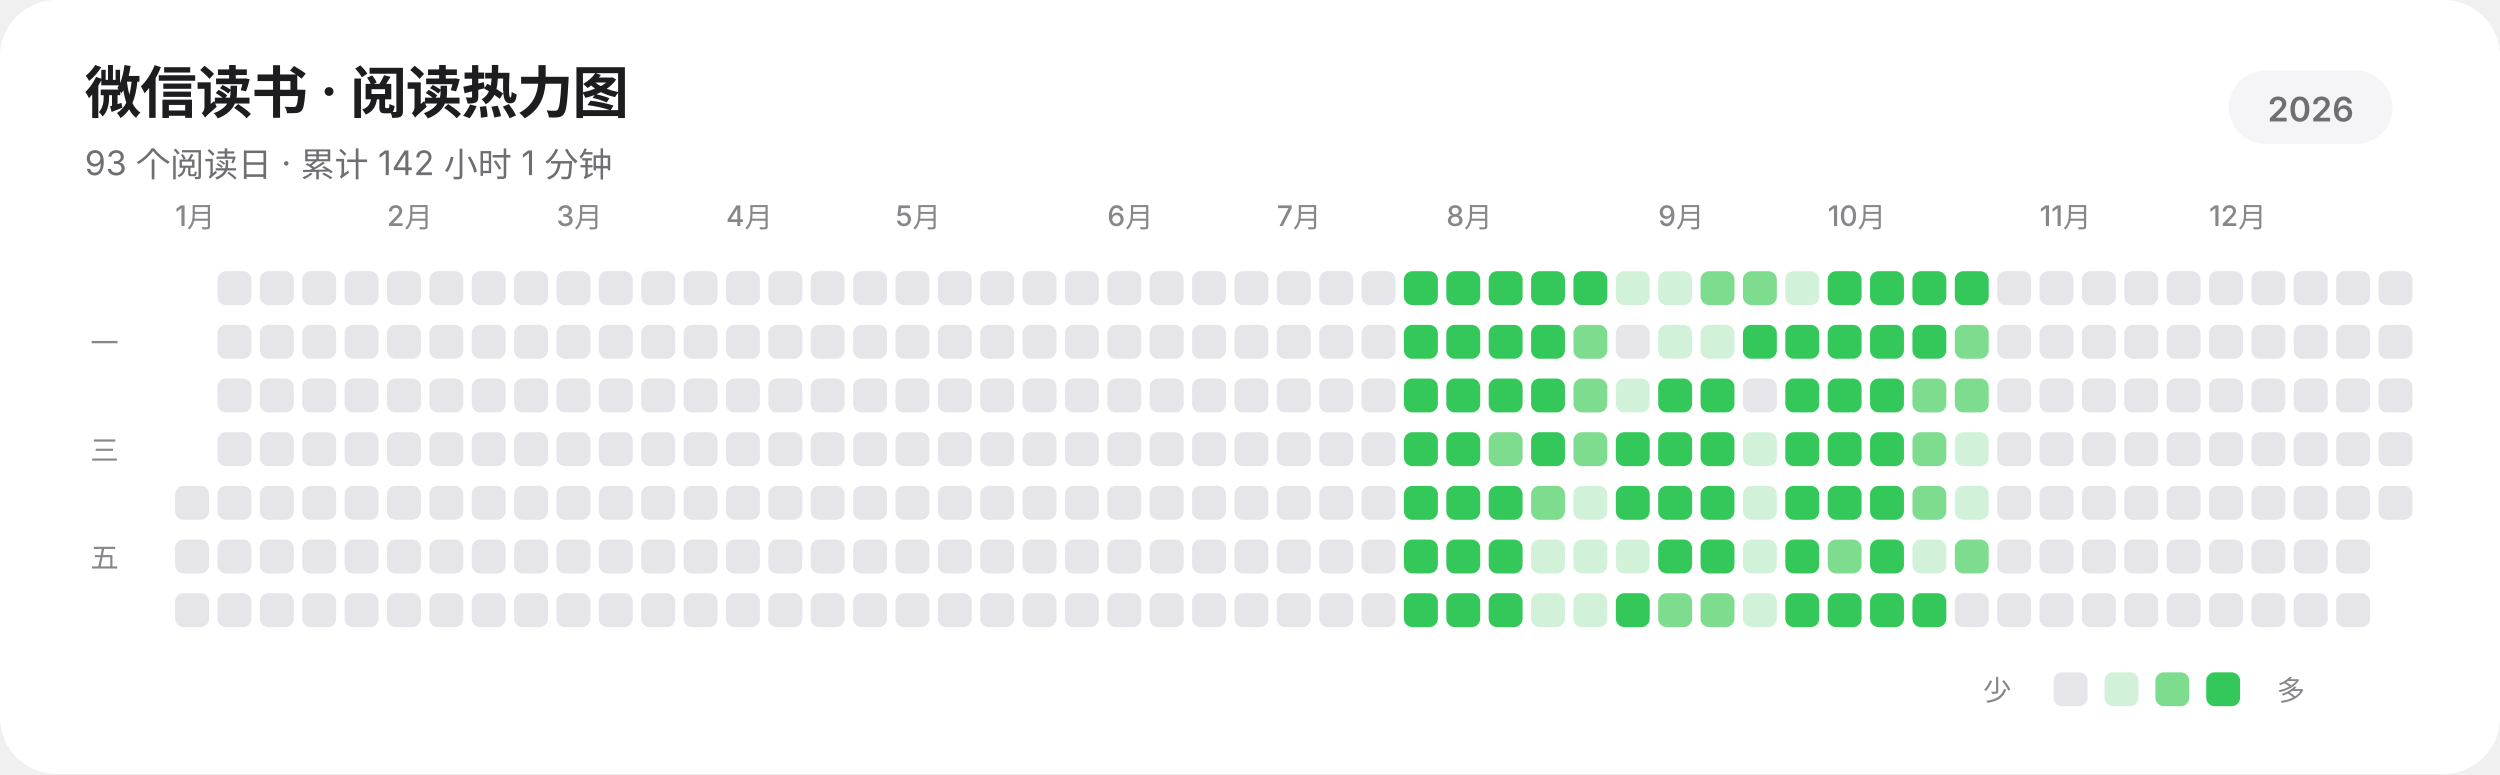
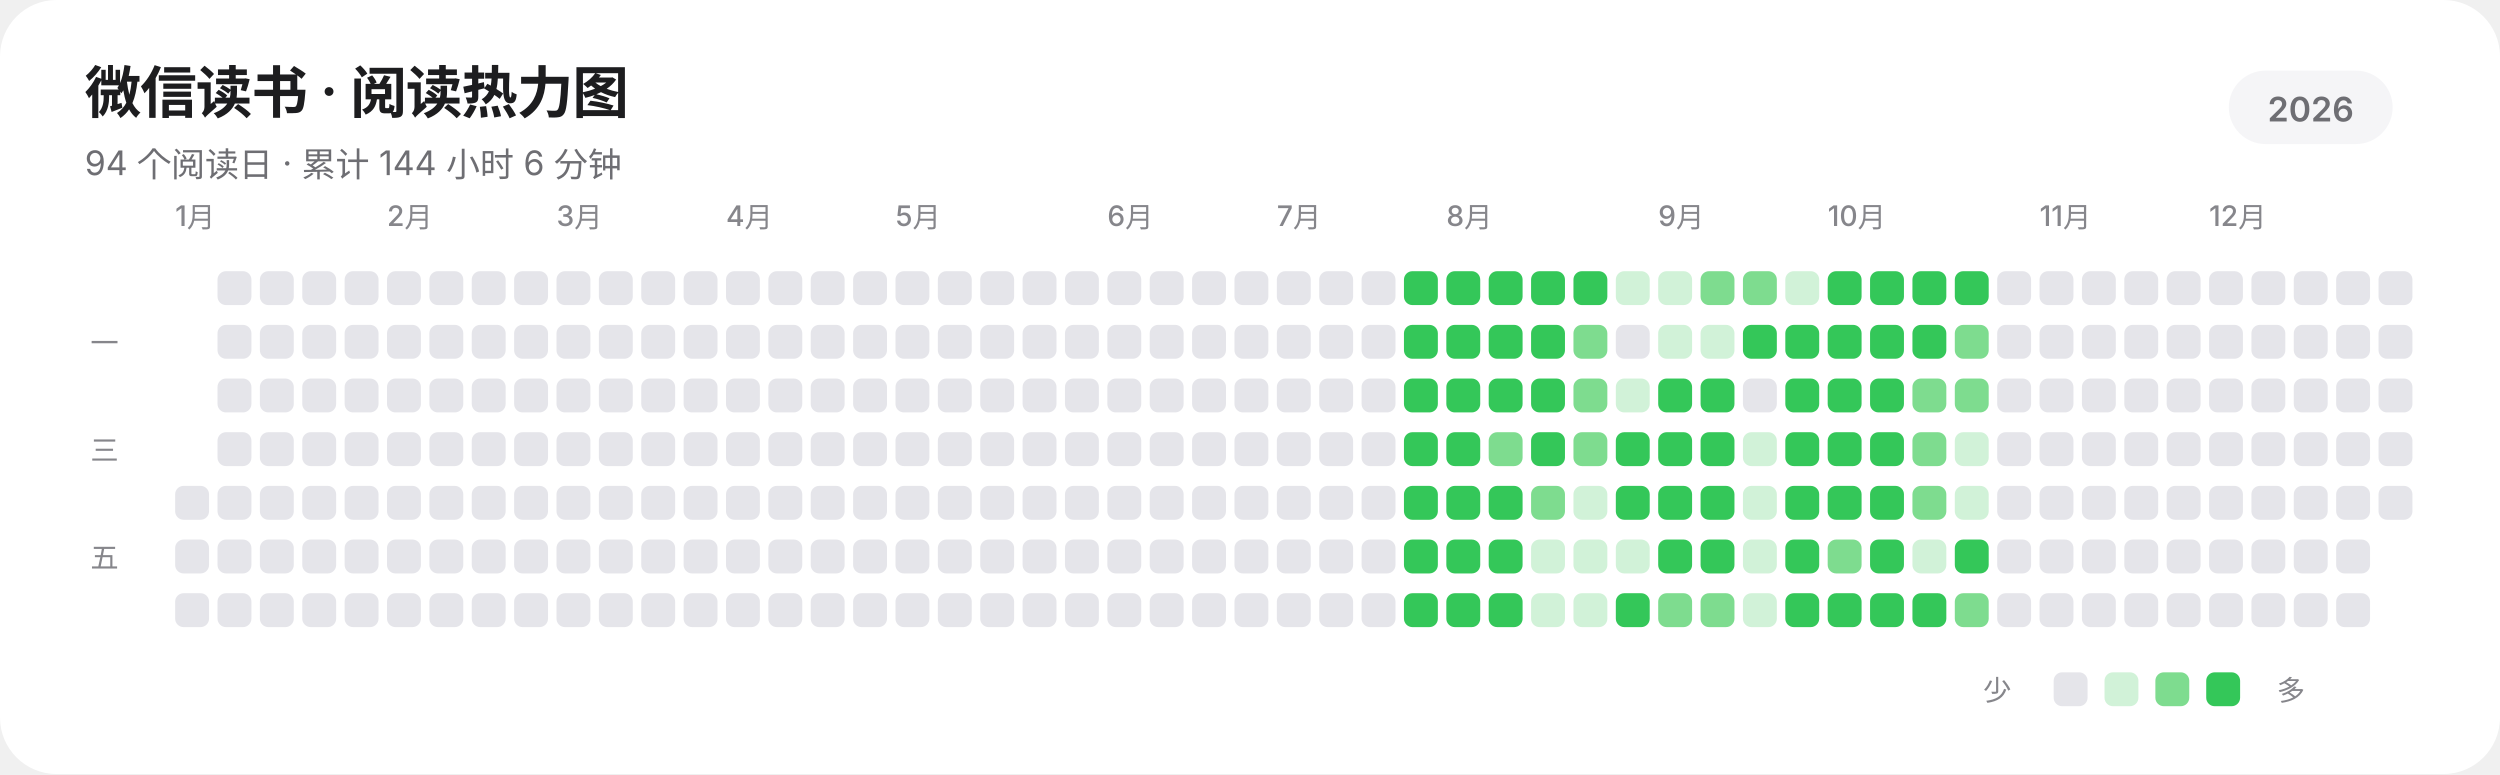
<svg xmlns="http://www.w3.org/2000/svg" width="885" height="274" viewBox="0 0 885 274" role="img" aria-labelledby="title description" shape-rendering="geometricPrecision" text-rendering="geometricPrecision">
  <rect width="885" height="274" rx="20" fill="#FFFFFF" />
  <g fill="#1D1D1F" font-family="-apple-system,BlinkMacSystemFont,'SF Pro Display','SF Pro Text','Helvetica Neue','Noto Sans SC',sans-serif">
    <text x="30" y="40" font-size="20" font-weight="600" letter-spacing="-0.35">微信读书 · 阅读热力图</text>
-     <text x="30" y="62" font-size="12" fill="#6E6E73">93 个阅读日 · 累计 142 小时 1 分钟</text>
+     <text x="30" y="62" font-size="12" fill="#6E6E73">94 个阅读日 · 累计 144 小时 6 分钟</text>
    <rect x="789" y="25" width="58" height="26" rx="13" fill="#F5F5F7" />
    <text x="818" y="43" text-anchor="middle" font-size="12" font-weight="600" fill="#6E6E73">2026</text>
    <g font-size="10" font-weight="500" fill="#86868B">
      <text x="62" y="80">1月</text>
      <text x="137" y="80">2月</text>
      <text x="197" y="80">3月</text>
      <text x="257" y="80">4月</text>
      <text x="317" y="80">5月</text>
      <text x="392" y="80">6月</text>
      <text x="452" y="80">7月</text>
      <text x="512" y="80">8月</text>
      <text x="587" y="80">9月</text>
      <text x="647" y="80">10月</text>
      <text x="722" y="80">11月</text>
      <text x="782" y="80">12月</text>
    </g>
    <g font-size="10" font-weight="500" fill="#86868B">
      <text x="32" y="125">一</text>
      <text x="32" y="163">三</text>
      <text x="32" y="201">五</text>
    </g>
  </g>
  <g>
    <rect x="62" y="172" width="12" height="12" rx="3" fill="#E5E5EA" />
    <rect x="62" y="191" width="12" height="12" rx="3" fill="#E5E5EA" />
    <rect x="62" y="210" width="12" height="12" rx="3" fill="#E5E5EA" />
    <rect x="77" y="96" width="12" height="12" rx="3" fill="#E5E5EA" />
    <rect x="77" y="115" width="12" height="12" rx="3" fill="#E5E5EA" />
    <rect x="77" y="134" width="12" height="12" rx="3" fill="#E5E5EA" />
    <rect x="77" y="153" width="12" height="12" rx="3" fill="#E5E5EA" />
    <rect x="77" y="172" width="12" height="12" rx="3" fill="#E5E5EA" />
    <rect x="77" y="191" width="12" height="12" rx="3" fill="#E5E5EA" />
    <rect x="77" y="210" width="12" height="12" rx="3" fill="#E5E5EA" />
    <rect x="92" y="96" width="12" height="12" rx="3" fill="#E5E5EA" />
    <rect x="92" y="115" width="12" height="12" rx="3" fill="#E5E5EA" />
    <rect x="92" y="134" width="12" height="12" rx="3" fill="#E5E5EA" />
    <rect x="92" y="153" width="12" height="12" rx="3" fill="#E5E5EA" />
    <rect x="92" y="172" width="12" height="12" rx="3" fill="#E5E5EA" />
    <rect x="92" y="191" width="12" height="12" rx="3" fill="#E5E5EA" />
    <rect x="92" y="210" width="12" height="12" rx="3" fill="#E5E5EA" />
    <rect x="107" y="96" width="12" height="12" rx="3" fill="#E5E5EA" />
    <rect x="107" y="115" width="12" height="12" rx="3" fill="#E5E5EA" />
    <rect x="107" y="134" width="12" height="12" rx="3" fill="#E5E5EA" />
    <rect x="107" y="153" width="12" height="12" rx="3" fill="#E5E5EA" />
    <rect x="107" y="172" width="12" height="12" rx="3" fill="#E5E5EA" />
    <rect x="107" y="191" width="12" height="12" rx="3" fill="#E5E5EA" />
    <rect x="107" y="210" width="12" height="12" rx="3" fill="#E5E5EA" />
    <rect x="122" y="96" width="12" height="12" rx="3" fill="#E5E5EA" />
    <rect x="122" y="115" width="12" height="12" rx="3" fill="#E5E5EA" />
    <rect x="122" y="134" width="12" height="12" rx="3" fill="#E5E5EA" />
    <rect x="122" y="153" width="12" height="12" rx="3" fill="#E5E5EA" />
    <rect x="122" y="172" width="12" height="12" rx="3" fill="#E5E5EA" />
    <rect x="122" y="191" width="12" height="12" rx="3" fill="#E5E5EA" />
    <rect x="122" y="210" width="12" height="12" rx="3" fill="#E5E5EA" />
    <rect x="137" y="96" width="12" height="12" rx="3" fill="#E5E5EA" />
    <rect x="137" y="115" width="12" height="12" rx="3" fill="#E5E5EA" />
    <rect x="137" y="134" width="12" height="12" rx="3" fill="#E5E5EA" />
    <rect x="137" y="153" width="12" height="12" rx="3" fill="#E5E5EA" />
    <rect x="137" y="172" width="12" height="12" rx="3" fill="#E5E5EA" />
    <rect x="137" y="191" width="12" height="12" rx="3" fill="#E5E5EA" />
    <rect x="137" y="210" width="12" height="12" rx="3" fill="#E5E5EA" />
    <rect x="152" y="96" width="12" height="12" rx="3" fill="#E5E5EA" />
    <rect x="152" y="115" width="12" height="12" rx="3" fill="#E5E5EA" />
    <rect x="152" y="134" width="12" height="12" rx="3" fill="#E5E5EA" />
    <rect x="152" y="153" width="12" height="12" rx="3" fill="#E5E5EA" />
    <rect x="152" y="172" width="12" height="12" rx="3" fill="#E5E5EA" />
    <rect x="152" y="191" width="12" height="12" rx="3" fill="#E5E5EA" />
    <rect x="152" y="210" width="12" height="12" rx="3" fill="#E5E5EA" />
    <rect x="167" y="96" width="12" height="12" rx="3" fill="#E5E5EA" />
    <rect x="167" y="115" width="12" height="12" rx="3" fill="#E5E5EA" />
    <rect x="167" y="134" width="12" height="12" rx="3" fill="#E5E5EA" />
    <rect x="167" y="153" width="12" height="12" rx="3" fill="#E5E5EA" />
    <rect x="167" y="172" width="12" height="12" rx="3" fill="#E5E5EA" />
    <rect x="167" y="191" width="12" height="12" rx="3" fill="#E5E5EA" />
    <rect x="167" y="210" width="12" height="12" rx="3" fill="#E5E5EA" />
    <rect x="182" y="96" width="12" height="12" rx="3" fill="#E5E5EA" />
    <rect x="182" y="115" width="12" height="12" rx="3" fill="#E5E5EA" />
    <rect x="182" y="134" width="12" height="12" rx="3" fill="#E5E5EA" />
    <rect x="182" y="153" width="12" height="12" rx="3" fill="#E5E5EA" />
    <rect x="182" y="172" width="12" height="12" rx="3" fill="#E5E5EA" />
    <rect x="182" y="191" width="12" height="12" rx="3" fill="#E5E5EA" />
    <rect x="182" y="210" width="12" height="12" rx="3" fill="#E5E5EA" />
    <rect x="197" y="96" width="12" height="12" rx="3" fill="#E5E5EA" />
    <rect x="197" y="115" width="12" height="12" rx="3" fill="#E5E5EA" />
    <rect x="197" y="134" width="12" height="12" rx="3" fill="#E5E5EA" />
    <rect x="197" y="153" width="12" height="12" rx="3" fill="#E5E5EA" />
    <rect x="197" y="172" width="12" height="12" rx="3" fill="#E5E5EA" />
    <rect x="197" y="191" width="12" height="12" rx="3" fill="#E5E5EA" />
    <rect x="197" y="210" width="12" height="12" rx="3" fill="#E5E5EA" />
    <rect x="212" y="96" width="12" height="12" rx="3" fill="#E5E5EA" />
    <rect x="212" y="115" width="12" height="12" rx="3" fill="#E5E5EA" />
    <rect x="212" y="134" width="12" height="12" rx="3" fill="#E5E5EA" />
    <rect x="212" y="153" width="12" height="12" rx="3" fill="#E5E5EA" />
    <rect x="212" y="172" width="12" height="12" rx="3" fill="#E5E5EA" />
    <rect x="212" y="191" width="12" height="12" rx="3" fill="#E5E5EA" />
    <rect x="212" y="210" width="12" height="12" rx="3" fill="#E5E5EA" />
    <rect x="227" y="96" width="12" height="12" rx="3" fill="#E5E5EA" />
    <rect x="227" y="115" width="12" height="12" rx="3" fill="#E5E5EA" />
    <rect x="227" y="134" width="12" height="12" rx="3" fill="#E5E5EA" />
    <rect x="227" y="153" width="12" height="12" rx="3" fill="#E5E5EA" />
    <rect x="227" y="172" width="12" height="12" rx="3" fill="#E5E5EA" />
    <rect x="227" y="191" width="12" height="12" rx="3" fill="#E5E5EA" />
    <rect x="227" y="210" width="12" height="12" rx="3" fill="#E5E5EA" />
    <rect x="242" y="96" width="12" height="12" rx="3" fill="#E5E5EA" />
    <rect x="242" y="115" width="12" height="12" rx="3" fill="#E5E5EA" />
    <rect x="242" y="134" width="12" height="12" rx="3" fill="#E5E5EA" />
    <rect x="242" y="153" width="12" height="12" rx="3" fill="#E5E5EA" />
    <rect x="242" y="172" width="12" height="12" rx="3" fill="#E5E5EA" />
    <rect x="242" y="191" width="12" height="12" rx="3" fill="#E5E5EA" />
    <rect x="242" y="210" width="12" height="12" rx="3" fill="#E5E5EA" />
    <rect x="257" y="96" width="12" height="12" rx="3" fill="#E5E5EA" />
    <rect x="257" y="115" width="12" height="12" rx="3" fill="#E5E5EA" />
    <rect x="257" y="134" width="12" height="12" rx="3" fill="#E5E5EA" />
    <rect x="257" y="153" width="12" height="12" rx="3" fill="#E5E5EA" />
    <rect x="257" y="172" width="12" height="12" rx="3" fill="#E5E5EA" />
    <rect x="257" y="191" width="12" height="12" rx="3" fill="#E5E5EA" />
    <rect x="257" y="210" width="12" height="12" rx="3" fill="#E5E5EA" />
    <rect x="272" y="96" width="12" height="12" rx="3" fill="#E5E5EA" />
    <rect x="272" y="115" width="12" height="12" rx="3" fill="#E5E5EA" />
    <rect x="272" y="134" width="12" height="12" rx="3" fill="#E5E5EA" />
    <rect x="272" y="153" width="12" height="12" rx="3" fill="#E5E5EA" />
    <rect x="272" y="172" width="12" height="12" rx="3" fill="#E5E5EA" />
    <rect x="272" y="191" width="12" height="12" rx="3" fill="#E5E5EA" />
    <rect x="272" y="210" width="12" height="12" rx="3" fill="#E5E5EA" />
    <rect x="287" y="96" width="12" height="12" rx="3" fill="#E5E5EA" />
    <rect x="287" y="115" width="12" height="12" rx="3" fill="#E5E5EA" />
    <rect x="287" y="134" width="12" height="12" rx="3" fill="#E5E5EA" />
    <rect x="287" y="153" width="12" height="12" rx="3" fill="#E5E5EA" />
    <rect x="287" y="172" width="12" height="12" rx="3" fill="#E5E5EA" />
    <rect x="287" y="191" width="12" height="12" rx="3" fill="#E5E5EA" />
    <rect x="287" y="210" width="12" height="12" rx="3" fill="#E5E5EA" />
    <rect x="302" y="96" width="12" height="12" rx="3" fill="#E5E5EA" />
    <rect x="302" y="115" width="12" height="12" rx="3" fill="#E5E5EA" />
    <rect x="302" y="134" width="12" height="12" rx="3" fill="#E5E5EA" />
    <rect x="302" y="153" width="12" height="12" rx="3" fill="#E5E5EA" />
    <rect x="302" y="172" width="12" height="12" rx="3" fill="#E5E5EA" />
    <rect x="302" y="191" width="12" height="12" rx="3" fill="#E5E5EA" />
    <rect x="302" y="210" width="12" height="12" rx="3" fill="#E5E5EA" />
    <rect x="317" y="96" width="12" height="12" rx="3" fill="#E5E5EA" />
    <rect x="317" y="115" width="12" height="12" rx="3" fill="#E5E5EA" />
    <rect x="317" y="134" width="12" height="12" rx="3" fill="#E5E5EA" />
    <rect x="317" y="153" width="12" height="12" rx="3" fill="#E5E5EA" />
    <rect x="317" y="172" width="12" height="12" rx="3" fill="#E5E5EA" />
    <rect x="317" y="191" width="12" height="12" rx="3" fill="#E5E5EA" />
    <rect x="317" y="210" width="12" height="12" rx="3" fill="#E5E5EA" />
    <rect x="332" y="96" width="12" height="12" rx="3" fill="#E5E5EA" />
    <rect x="332" y="115" width="12" height="12" rx="3" fill="#E5E5EA" />
    <rect x="332" y="134" width="12" height="12" rx="3" fill="#E5E5EA" />
    <rect x="332" y="153" width="12" height="12" rx="3" fill="#E5E5EA" />
    <rect x="332" y="172" width="12" height="12" rx="3" fill="#E5E5EA" />
    <rect x="332" y="191" width="12" height="12" rx="3" fill="#E5E5EA" />
    <rect x="332" y="210" width="12" height="12" rx="3" fill="#E5E5EA" />
    <rect x="347" y="96" width="12" height="12" rx="3" fill="#E5E5EA" />
    <rect x="347" y="115" width="12" height="12" rx="3" fill="#E5E5EA" />
    <rect x="347" y="134" width="12" height="12" rx="3" fill="#E5E5EA" />
    <rect x="347" y="153" width="12" height="12" rx="3" fill="#E5E5EA" />
    <rect x="347" y="172" width="12" height="12" rx="3" fill="#E5E5EA" />
    <rect x="347" y="191" width="12" height="12" rx="3" fill="#E5E5EA" />
    <rect x="347" y="210" width="12" height="12" rx="3" fill="#E5E5EA" />
    <rect x="362" y="96" width="12" height="12" rx="3" fill="#E5E5EA" />
    <rect x="362" y="115" width="12" height="12" rx="3" fill="#E5E5EA" />
    <rect x="362" y="134" width="12" height="12" rx="3" fill="#E5E5EA" />
    <rect x="362" y="153" width="12" height="12" rx="3" fill="#E5E5EA" />
    <rect x="362" y="172" width="12" height="12" rx="3" fill="#E5E5EA" />
    <rect x="362" y="191" width="12" height="12" rx="3" fill="#E5E5EA" />
    <rect x="362" y="210" width="12" height="12" rx="3" fill="#E5E5EA" />
    <rect x="377" y="96" width="12" height="12" rx="3" fill="#E5E5EA" />
    <rect x="377" y="115" width="12" height="12" rx="3" fill="#E5E5EA" />
    <rect x="377" y="134" width="12" height="12" rx="3" fill="#E5E5EA" />
    <rect x="377" y="153" width="12" height="12" rx="3" fill="#E5E5EA" />
    <rect x="377" y="172" width="12" height="12" rx="3" fill="#E5E5EA" />
    <rect x="377" y="191" width="12" height="12" rx="3" fill="#E5E5EA" />
    <rect x="377" y="210" width="12" height="12" rx="3" fill="#E5E5EA" />
    <rect x="392" y="96" width="12" height="12" rx="3" fill="#E5E5EA" />
    <rect x="392" y="115" width="12" height="12" rx="3" fill="#E5E5EA" />
    <rect x="392" y="134" width="12" height="12" rx="3" fill="#E5E5EA" />
    <rect x="392" y="153" width="12" height="12" rx="3" fill="#E5E5EA" />
    <rect x="392" y="172" width="12" height="12" rx="3" fill="#E5E5EA" />
    <rect x="392" y="191" width="12" height="12" rx="3" fill="#E5E5EA" />
    <rect x="392" y="210" width="12" height="12" rx="3" fill="#E5E5EA" />
    <rect x="407" y="96" width="12" height="12" rx="3" fill="#E5E5EA" />
    <rect x="407" y="115" width="12" height="12" rx="3" fill="#E5E5EA" />
    <rect x="407" y="134" width="12" height="12" rx="3" fill="#E5E5EA" />
    <rect x="407" y="153" width="12" height="12" rx="3" fill="#E5E5EA" />
    <rect x="407" y="172" width="12" height="12" rx="3" fill="#E5E5EA" />
    <rect x="407" y="191" width="12" height="12" rx="3" fill="#E5E5EA" />
    <rect x="407" y="210" width="12" height="12" rx="3" fill="#E5E5EA" />
    <rect x="422" y="96" width="12" height="12" rx="3" fill="#E5E5EA" />
    <rect x="422" y="115" width="12" height="12" rx="3" fill="#E5E5EA" />
    <rect x="422" y="134" width="12" height="12" rx="3" fill="#E5E5EA" />
    <rect x="422" y="153" width="12" height="12" rx="3" fill="#E5E5EA" />
    <rect x="422" y="172" width="12" height="12" rx="3" fill="#E5E5EA" />
    <rect x="422" y="191" width="12" height="12" rx="3" fill="#E5E5EA" />
    <rect x="422" y="210" width="12" height="12" rx="3" fill="#E5E5EA" />
    <rect x="437" y="96" width="12" height="12" rx="3" fill="#E5E5EA" />
    <rect x="437" y="115" width="12" height="12" rx="3" fill="#E5E5EA" />
    <rect x="437" y="134" width="12" height="12" rx="3" fill="#E5E5EA" />
    <rect x="437" y="153" width="12" height="12" rx="3" fill="#E5E5EA" />
    <rect x="437" y="172" width="12" height="12" rx="3" fill="#E5E5EA" />
    <rect x="437" y="191" width="12" height="12" rx="3" fill="#E5E5EA" />
    <rect x="437" y="210" width="12" height="12" rx="3" fill="#E5E5EA" />
    <rect x="452" y="96" width="12" height="12" rx="3" fill="#E5E5EA" />
    <rect x="452" y="115" width="12" height="12" rx="3" fill="#E5E5EA" />
    <rect x="452" y="134" width="12" height="12" rx="3" fill="#E5E5EA" />
    <rect x="452" y="153" width="12" height="12" rx="3" fill="#E5E5EA" />
    <rect x="452" y="172" width="12" height="12" rx="3" fill="#E5E5EA" />
    <rect x="452" y="191" width="12" height="12" rx="3" fill="#E5E5EA" />
    <rect x="452" y="210" width="12" height="12" rx="3" fill="#E5E5EA" />
    <rect x="467" y="96" width="12" height="12" rx="3" fill="#E5E5EA" />
    <rect x="467" y="115" width="12" height="12" rx="3" fill="#E5E5EA" />
    <rect x="467" y="134" width="12" height="12" rx="3" fill="#E5E5EA" />
    <rect x="467" y="153" width="12" height="12" rx="3" fill="#E5E5EA" />
    <rect x="467" y="172" width="12" height="12" rx="3" fill="#E5E5EA" />
    <rect x="467" y="191" width="12" height="12" rx="3" fill="#E5E5EA" />
    <rect x="467" y="210" width="12" height="12" rx="3" fill="#E5E5EA" />
    <rect x="482" y="96" width="12" height="12" rx="3" fill="#E5E5EA" />
    <rect x="482" y="115" width="12" height="12" rx="3" fill="#E5E5EA" />
    <rect x="482" y="134" width="12" height="12" rx="3" fill="#E5E5EA" />
    <rect x="482" y="153" width="12" height="12" rx="3" fill="#E5E5EA" />
    <rect x="482" y="172" width="12" height="12" rx="3" fill="#E5E5EA" />
    <rect x="482" y="191" width="12" height="12" rx="3" fill="#E5E5EA" />
    <rect x="482" y="210" width="12" height="12" rx="3" fill="#E5E5EA" />
    <rect x="497" y="96" width="12" height="12" rx="3" fill="#34C759" />
    <rect x="497" y="115" width="12" height="12" rx="3" fill="#34C759" />
    <rect x="497" y="134" width="12" height="12" rx="3" fill="#34C759" />
    <rect x="497" y="153" width="12" height="12" rx="3" fill="#34C759" />
    <rect x="497" y="172" width="12" height="12" rx="3" fill="#34C759" />
    <rect x="497" y="191" width="12" height="12" rx="3" fill="#34C759" />
    <rect x="497" y="210" width="12" height="12" rx="3" fill="#34C759" />
    <rect x="512" y="96" width="12" height="12" rx="3" fill="#34C759" />
    <rect x="512" y="115" width="12" height="12" rx="3" fill="#34C759" />
    <rect x="512" y="134" width="12" height="12" rx="3" fill="#34C759" />
    <rect x="512" y="153" width="12" height="12" rx="3" fill="#34C759" />
    <rect x="512" y="172" width="12" height="12" rx="3" fill="#34C759" />
    <rect x="512" y="191" width="12" height="12" rx="3" fill="#34C759" />
    <rect x="512" y="210" width="12" height="12" rx="3" fill="#34C759" />
    <rect x="527" y="96" width="12" height="12" rx="3" fill="#34C759" />
    <rect x="527" y="115" width="12" height="12" rx="3" fill="#34C759" />
    <rect x="527" y="134" width="12" height="12" rx="3" fill="#34C759" />
    <rect x="527" y="153" width="12" height="12" rx="3" fill="#7EDC8F" />
    <rect x="527" y="172" width="12" height="12" rx="3" fill="#34C759" />
    <rect x="527" y="191" width="12" height="12" rx="3" fill="#34C759" />
    <rect x="527" y="210" width="12" height="12" rx="3" fill="#34C759" />
    <rect x="542" y="96" width="12" height="12" rx="3" fill="#34C759" />
    <rect x="542" y="115" width="12" height="12" rx="3" fill="#34C759" />
    <rect x="542" y="134" width="12" height="12" rx="3" fill="#34C759" />
    <rect x="542" y="153" width="12" height="12" rx="3" fill="#34C759" />
    <rect x="542" y="172" width="12" height="12" rx="3" fill="#7EDC8F" />
    <rect x="542" y="191" width="12" height="12" rx="3" fill="#D1F2D8" />
    <rect x="542" y="210" width="12" height="12" rx="3" fill="#D1F2D8" />
    <rect x="557" y="96" width="12" height="12" rx="3" fill="#34C759" />
    <rect x="557" y="115" width="12" height="12" rx="3" fill="#7EDC8F" />
    <rect x="557" y="134" width="12" height="12" rx="3" fill="#7EDC8F" />
    <rect x="557" y="153" width="12" height="12" rx="3" fill="#7EDC8F" />
    <rect x="557" y="172" width="12" height="12" rx="3" fill="#D1F2D8" />
    <rect x="557" y="191" width="12" height="12" rx="3" fill="#D1F2D8" />
    <rect x="557" y="210" width="12" height="12" rx="3" fill="#D1F2D8" />
    <rect x="572" y="96" width="12" height="12" rx="3" fill="#D1F2D8" />
    <rect x="572" y="115" width="12" height="12" rx="3" fill="#E5E5EA" />
    <rect x="572" y="134" width="12" height="12" rx="3" fill="#D1F2D8" />
    <rect x="572" y="153" width="12" height="12" rx="3" fill="#34C759" />
    <rect x="572" y="172" width="12" height="12" rx="3" fill="#34C759" />
    <rect x="572" y="191" width="12" height="12" rx="3" fill="#D1F2D8" />
    <rect x="572" y="210" width="12" height="12" rx="3" fill="#34C759" />
    <rect x="587" y="96" width="12" height="12" rx="3" fill="#D1F2D8" />
    <rect x="587" y="115" width="12" height="12" rx="3" fill="#D1F2D8" />
    <rect x="587" y="134" width="12" height="12" rx="3" fill="#34C759" />
    <rect x="587" y="153" width="12" height="12" rx="3" fill="#34C759" />
    <rect x="587" y="172" width="12" height="12" rx="3" fill="#34C759" />
    <rect x="587" y="191" width="12" height="12" rx="3" fill="#34C759" />
    <rect x="587" y="210" width="12" height="12" rx="3" fill="#7EDC8F" />
    <rect x="602" y="96" width="12" height="12" rx="3" fill="#7EDC8F" />
    <rect x="602" y="115" width="12" height="12" rx="3" fill="#D1F2D8" />
    <rect x="602" y="134" width="12" height="12" rx="3" fill="#34C759" />
    <rect x="602" y="153" width="12" height="12" rx="3" fill="#34C759" />
    <rect x="602" y="172" width="12" height="12" rx="3" fill="#34C759" />
    <rect x="602" y="191" width="12" height="12" rx="3" fill="#34C759" />
    <rect x="602" y="210" width="12" height="12" rx="3" fill="#7EDC8F" />
    <rect x="617" y="96" width="12" height="12" rx="3" fill="#7EDC8F" />
    <rect x="617" y="115" width="12" height="12" rx="3" fill="#34C759" />
    <rect x="617" y="134" width="12" height="12" rx="3" fill="#E5E5EA" />
    <rect x="617" y="153" width="12" height="12" rx="3" fill="#D1F2D8" />
    <rect x="617" y="172" width="12" height="12" rx="3" fill="#D1F2D8" />
    <rect x="617" y="191" width="12" height="12" rx="3" fill="#D1F2D8" />
    <rect x="617" y="210" width="12" height="12" rx="3" fill="#D1F2D8" />
    <rect x="632" y="96" width="12" height="12" rx="3" fill="#D1F2D8" />
    <rect x="632" y="115" width="12" height="12" rx="3" fill="#34C759" />
    <rect x="632" y="134" width="12" height="12" rx="3" fill="#34C759" />
    <rect x="632" y="153" width="12" height="12" rx="3" fill="#34C759" />
    <rect x="632" y="172" width="12" height="12" rx="3" fill="#34C759" />
    <rect x="632" y="191" width="12" height="12" rx="3" fill="#34C759" />
    <rect x="632" y="210" width="12" height="12" rx="3" fill="#34C759" />
    <rect x="647" y="96" width="12" height="12" rx="3" fill="#34C759" />
    <rect x="647" y="115" width="12" height="12" rx="3" fill="#34C759" />
    <rect x="647" y="134" width="12" height="12" rx="3" fill="#34C759" />
    <rect x="647" y="153" width="12" height="12" rx="3" fill="#34C759" />
    <rect x="647" y="172" width="12" height="12" rx="3" fill="#34C759" />
    <rect x="647" y="191" width="12" height="12" rx="3" fill="#7EDC8F" />
    <rect x="647" y="210" width="12" height="12" rx="3" fill="#34C759" />
    <rect x="662" y="96" width="12" height="12" rx="3" fill="#34C759" />
    <rect x="662" y="115" width="12" height="12" rx="3" fill="#34C759" />
    <rect x="662" y="134" width="12" height="12" rx="3" fill="#34C759" />
    <rect x="662" y="153" width="12" height="12" rx="3" fill="#34C759" />
    <rect x="662" y="172" width="12" height="12" rx="3" fill="#34C759" />
    <rect x="662" y="191" width="12" height="12" rx="3" fill="#34C759" />
    <rect x="662" y="210" width="12" height="12" rx="3" fill="#34C759" />
    <rect x="677" y="96" width="12" height="12" rx="3" fill="#34C759" />
    <rect x="677" y="115" width="12" height="12" rx="3" fill="#34C759" />
    <rect x="677" y="134" width="12" height="12" rx="3" fill="#7EDC8F" />
    <rect x="677" y="153" width="12" height="12" rx="3" fill="#7EDC8F" />
    <rect x="677" y="172" width="12" height="12" rx="3" fill="#7EDC8F" />
    <rect x="677" y="191" width="12" height="12" rx="3" fill="#D1F2D8" />
    <rect x="677" y="210" width="12" height="12" rx="3" fill="#34C759" />
    <rect x="692" y="96" width="12" height="12" rx="3" fill="#34C759" />
    <rect x="692" y="115" width="12" height="12" rx="3" fill="#7EDC8F" />
    <rect x="692" y="134" width="12" height="12" rx="3" fill="#7EDC8F" />
    <rect x="692" y="153" width="12" height="12" rx="3" fill="#D1F2D8" />
    <rect x="692" y="172" width="12" height="12" rx="3" fill="#D1F2D8" />
-     <rect x="692" y="191" width="12" height="12" rx="3" fill="#7EDC8F" />
-     <rect x="692" y="210" width="12" height="12" rx="3" fill="#E5E5EA" />
+     <rect x="692" y="191" width="12" height="12" rx="3" fill="#34C759" />
+     <rect x="692" y="210" width="12" height="12" rx="3" fill="#7EDC8F" />
    <rect x="707" y="96" width="12" height="12" rx="3" fill="#E5E5EA" />
    <rect x="707" y="115" width="12" height="12" rx="3" fill="#E5E5EA" />
    <rect x="707" y="134" width="12" height="12" rx="3" fill="#E5E5EA" />
    <rect x="707" y="153" width="12" height="12" rx="3" fill="#E5E5EA" />
    <rect x="707" y="172" width="12" height="12" rx="3" fill="#E5E5EA" />
    <rect x="707" y="191" width="12" height="12" rx="3" fill="#E5E5EA" />
    <rect x="707" y="210" width="12" height="12" rx="3" fill="#E5E5EA" />
    <rect x="722" y="96" width="12" height="12" rx="3" fill="#E5E5EA" />
    <rect x="722" y="115" width="12" height="12" rx="3" fill="#E5E5EA" />
    <rect x="722" y="134" width="12" height="12" rx="3" fill="#E5E5EA" />
    <rect x="722" y="153" width="12" height="12" rx="3" fill="#E5E5EA" />
    <rect x="722" y="172" width="12" height="12" rx="3" fill="#E5E5EA" />
    <rect x="722" y="191" width="12" height="12" rx="3" fill="#E5E5EA" />
    <rect x="722" y="210" width="12" height="12" rx="3" fill="#E5E5EA" />
    <rect x="737" y="96" width="12" height="12" rx="3" fill="#E5E5EA" />
    <rect x="737" y="115" width="12" height="12" rx="3" fill="#E5E5EA" />
    <rect x="737" y="134" width="12" height="12" rx="3" fill="#E5E5EA" />
    <rect x="737" y="153" width="12" height="12" rx="3" fill="#E5E5EA" />
    <rect x="737" y="172" width="12" height="12" rx="3" fill="#E5E5EA" />
    <rect x="737" y="191" width="12" height="12" rx="3" fill="#E5E5EA" />
    <rect x="737" y="210" width="12" height="12" rx="3" fill="#E5E5EA" />
    <rect x="752" y="96" width="12" height="12" rx="3" fill="#E5E5EA" />
    <rect x="752" y="115" width="12" height="12" rx="3" fill="#E5E5EA" />
    <rect x="752" y="134" width="12" height="12" rx="3" fill="#E5E5EA" />
    <rect x="752" y="153" width="12" height="12" rx="3" fill="#E5E5EA" />
    <rect x="752" y="172" width="12" height="12" rx="3" fill="#E5E5EA" />
    <rect x="752" y="191" width="12" height="12" rx="3" fill="#E5E5EA" />
    <rect x="752" y="210" width="12" height="12" rx="3" fill="#E5E5EA" />
    <rect x="767" y="96" width="12" height="12" rx="3" fill="#E5E5EA" />
    <rect x="767" y="115" width="12" height="12" rx="3" fill="#E5E5EA" />
    <rect x="767" y="134" width="12" height="12" rx="3" fill="#E5E5EA" />
    <rect x="767" y="153" width="12" height="12" rx="3" fill="#E5E5EA" />
    <rect x="767" y="172" width="12" height="12" rx="3" fill="#E5E5EA" />
    <rect x="767" y="191" width="12" height="12" rx="3" fill="#E5E5EA" />
    <rect x="767" y="210" width="12" height="12" rx="3" fill="#E5E5EA" />
    <rect x="782" y="96" width="12" height="12" rx="3" fill="#E5E5EA" />
    <rect x="782" y="115" width="12" height="12" rx="3" fill="#E5E5EA" />
    <rect x="782" y="134" width="12" height="12" rx="3" fill="#E5E5EA" />
    <rect x="782" y="153" width="12" height="12" rx="3" fill="#E5E5EA" />
    <rect x="782" y="172" width="12" height="12" rx="3" fill="#E5E5EA" />
    <rect x="782" y="191" width="12" height="12" rx="3" fill="#E5E5EA" />
    <rect x="782" y="210" width="12" height="12" rx="3" fill="#E5E5EA" />
    <rect x="797" y="96" width="12" height="12" rx="3" fill="#E5E5EA" />
    <rect x="797" y="115" width="12" height="12" rx="3" fill="#E5E5EA" />
    <rect x="797" y="134" width="12" height="12" rx="3" fill="#E5E5EA" />
    <rect x="797" y="153" width="12" height="12" rx="3" fill="#E5E5EA" />
    <rect x="797" y="172" width="12" height="12" rx="3" fill="#E5E5EA" />
    <rect x="797" y="191" width="12" height="12" rx="3" fill="#E5E5EA" />
    <rect x="797" y="210" width="12" height="12" rx="3" fill="#E5E5EA" />
    <rect x="812" y="96" width="12" height="12" rx="3" fill="#E5E5EA" />
    <rect x="812" y="115" width="12" height="12" rx="3" fill="#E5E5EA" />
    <rect x="812" y="134" width="12" height="12" rx="3" fill="#E5E5EA" />
    <rect x="812" y="153" width="12" height="12" rx="3" fill="#E5E5EA" />
    <rect x="812" y="172" width="12" height="12" rx="3" fill="#E5E5EA" />
    <rect x="812" y="191" width="12" height="12" rx="3" fill="#E5E5EA" />
    <rect x="812" y="210" width="12" height="12" rx="3" fill="#E5E5EA" />
    <rect x="827" y="96" width="12" height="12" rx="3" fill="#E5E5EA" />
    <rect x="827" y="115" width="12" height="12" rx="3" fill="#E5E5EA" />
    <rect x="827" y="134" width="12" height="12" rx="3" fill="#E5E5EA" />
    <rect x="827" y="153" width="12" height="12" rx="3" fill="#E5E5EA" />
    <rect x="827" y="172" width="12" height="12" rx="3" fill="#E5E5EA" />
    <rect x="827" y="191" width="12" height="12" rx="3" fill="#E5E5EA" />
    <rect x="827" y="210" width="12" height="12" rx="3" fill="#E5E5EA" />
    <rect x="842" y="96" width="12" height="12" rx="3" fill="#E5E5EA" />
    <rect x="842" y="115" width="12" height="12" rx="3" fill="#E5E5EA" />
    <rect x="842" y="134" width="12" height="12" rx="3" fill="#E5E5EA" />
    <rect x="842" y="153" width="12" height="12" rx="3" fill="#E5E5EA" />
    <rect x="842" y="172" width="12" height="12" rx="3" fill="#E5E5EA" />
  </g>
  <g fill="#86868B" font-family="-apple-system,BlinkMacSystemFont,'SF Pro Text','Helvetica Neue','Noto Sans SC',sans-serif" font-size="10" font-weight="500">
    <text x="702" y="248">少</text>
    <rect x="727" y="238" width="12" height="12" rx="3" fill="#E5E5EA" />
    <rect x="745" y="238" width="12" height="12" rx="3" fill="#D1F2D8" />
    <rect x="763" y="238" width="12" height="12" rx="3" fill="#7EDC8F" />
    <rect x="781" y="238" width="12" height="12" rx="3" fill="#34C759" />
    <text x="806" y="248">多</text>
  </g>
</svg>
